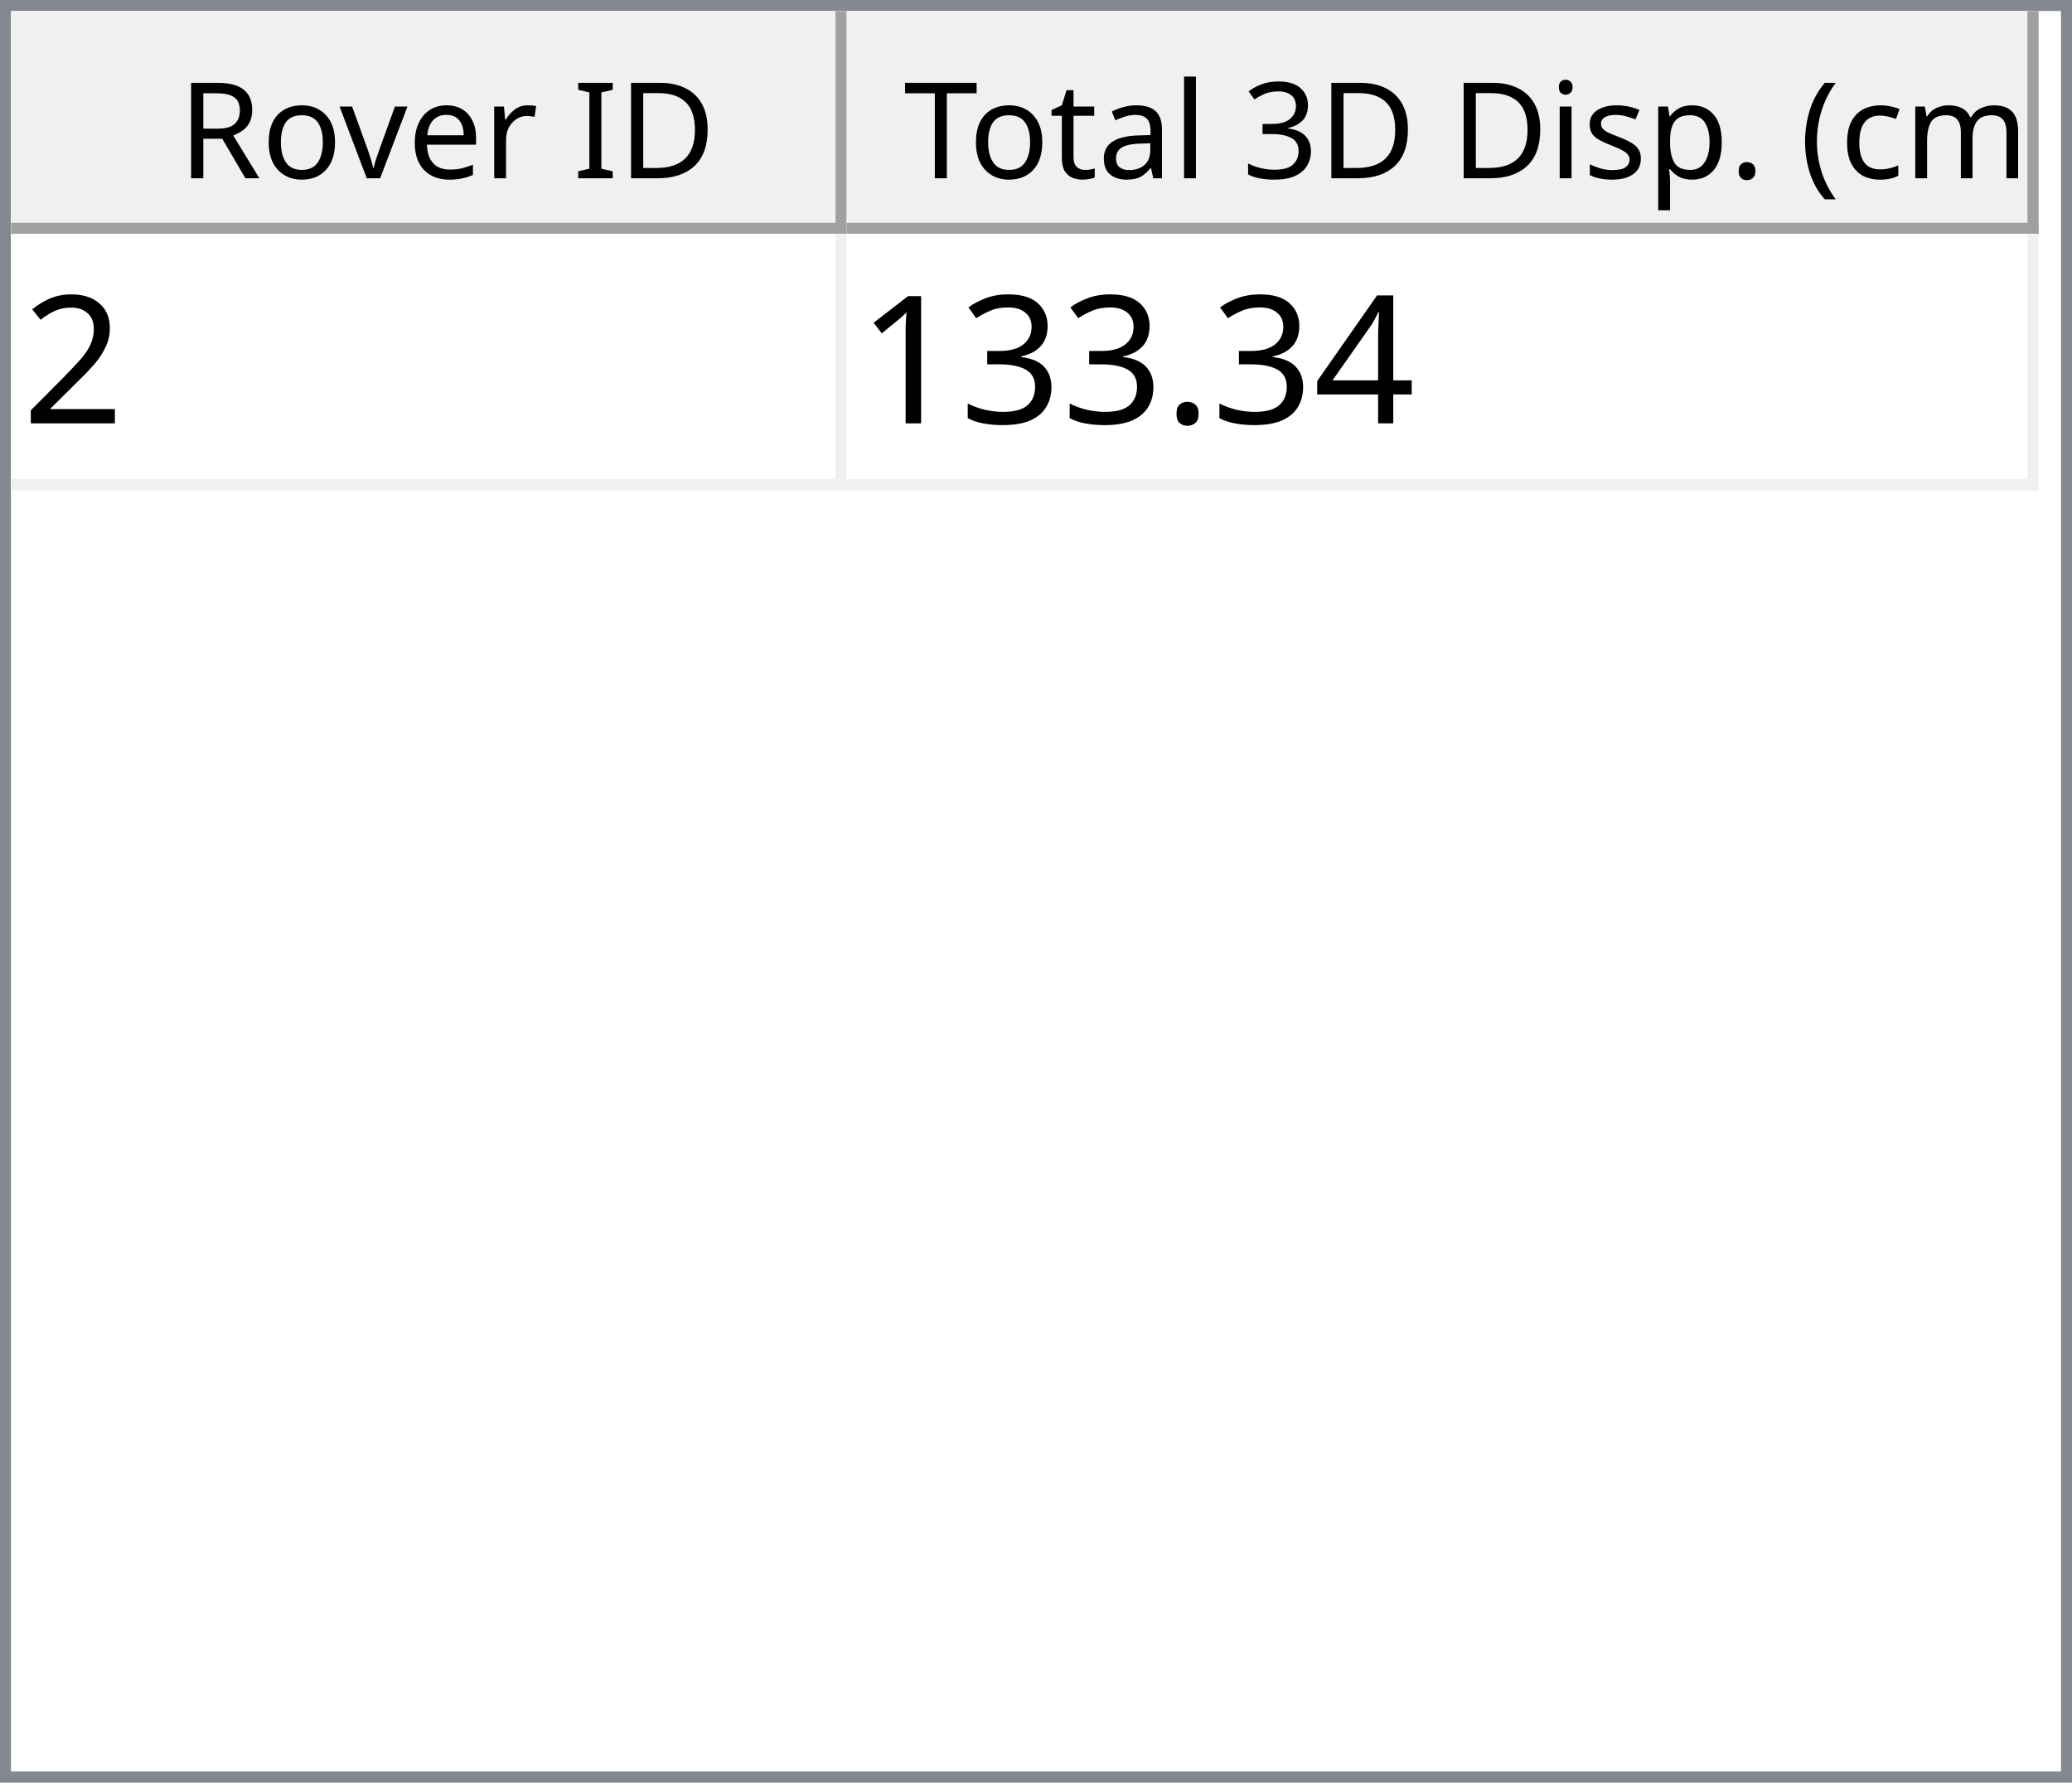
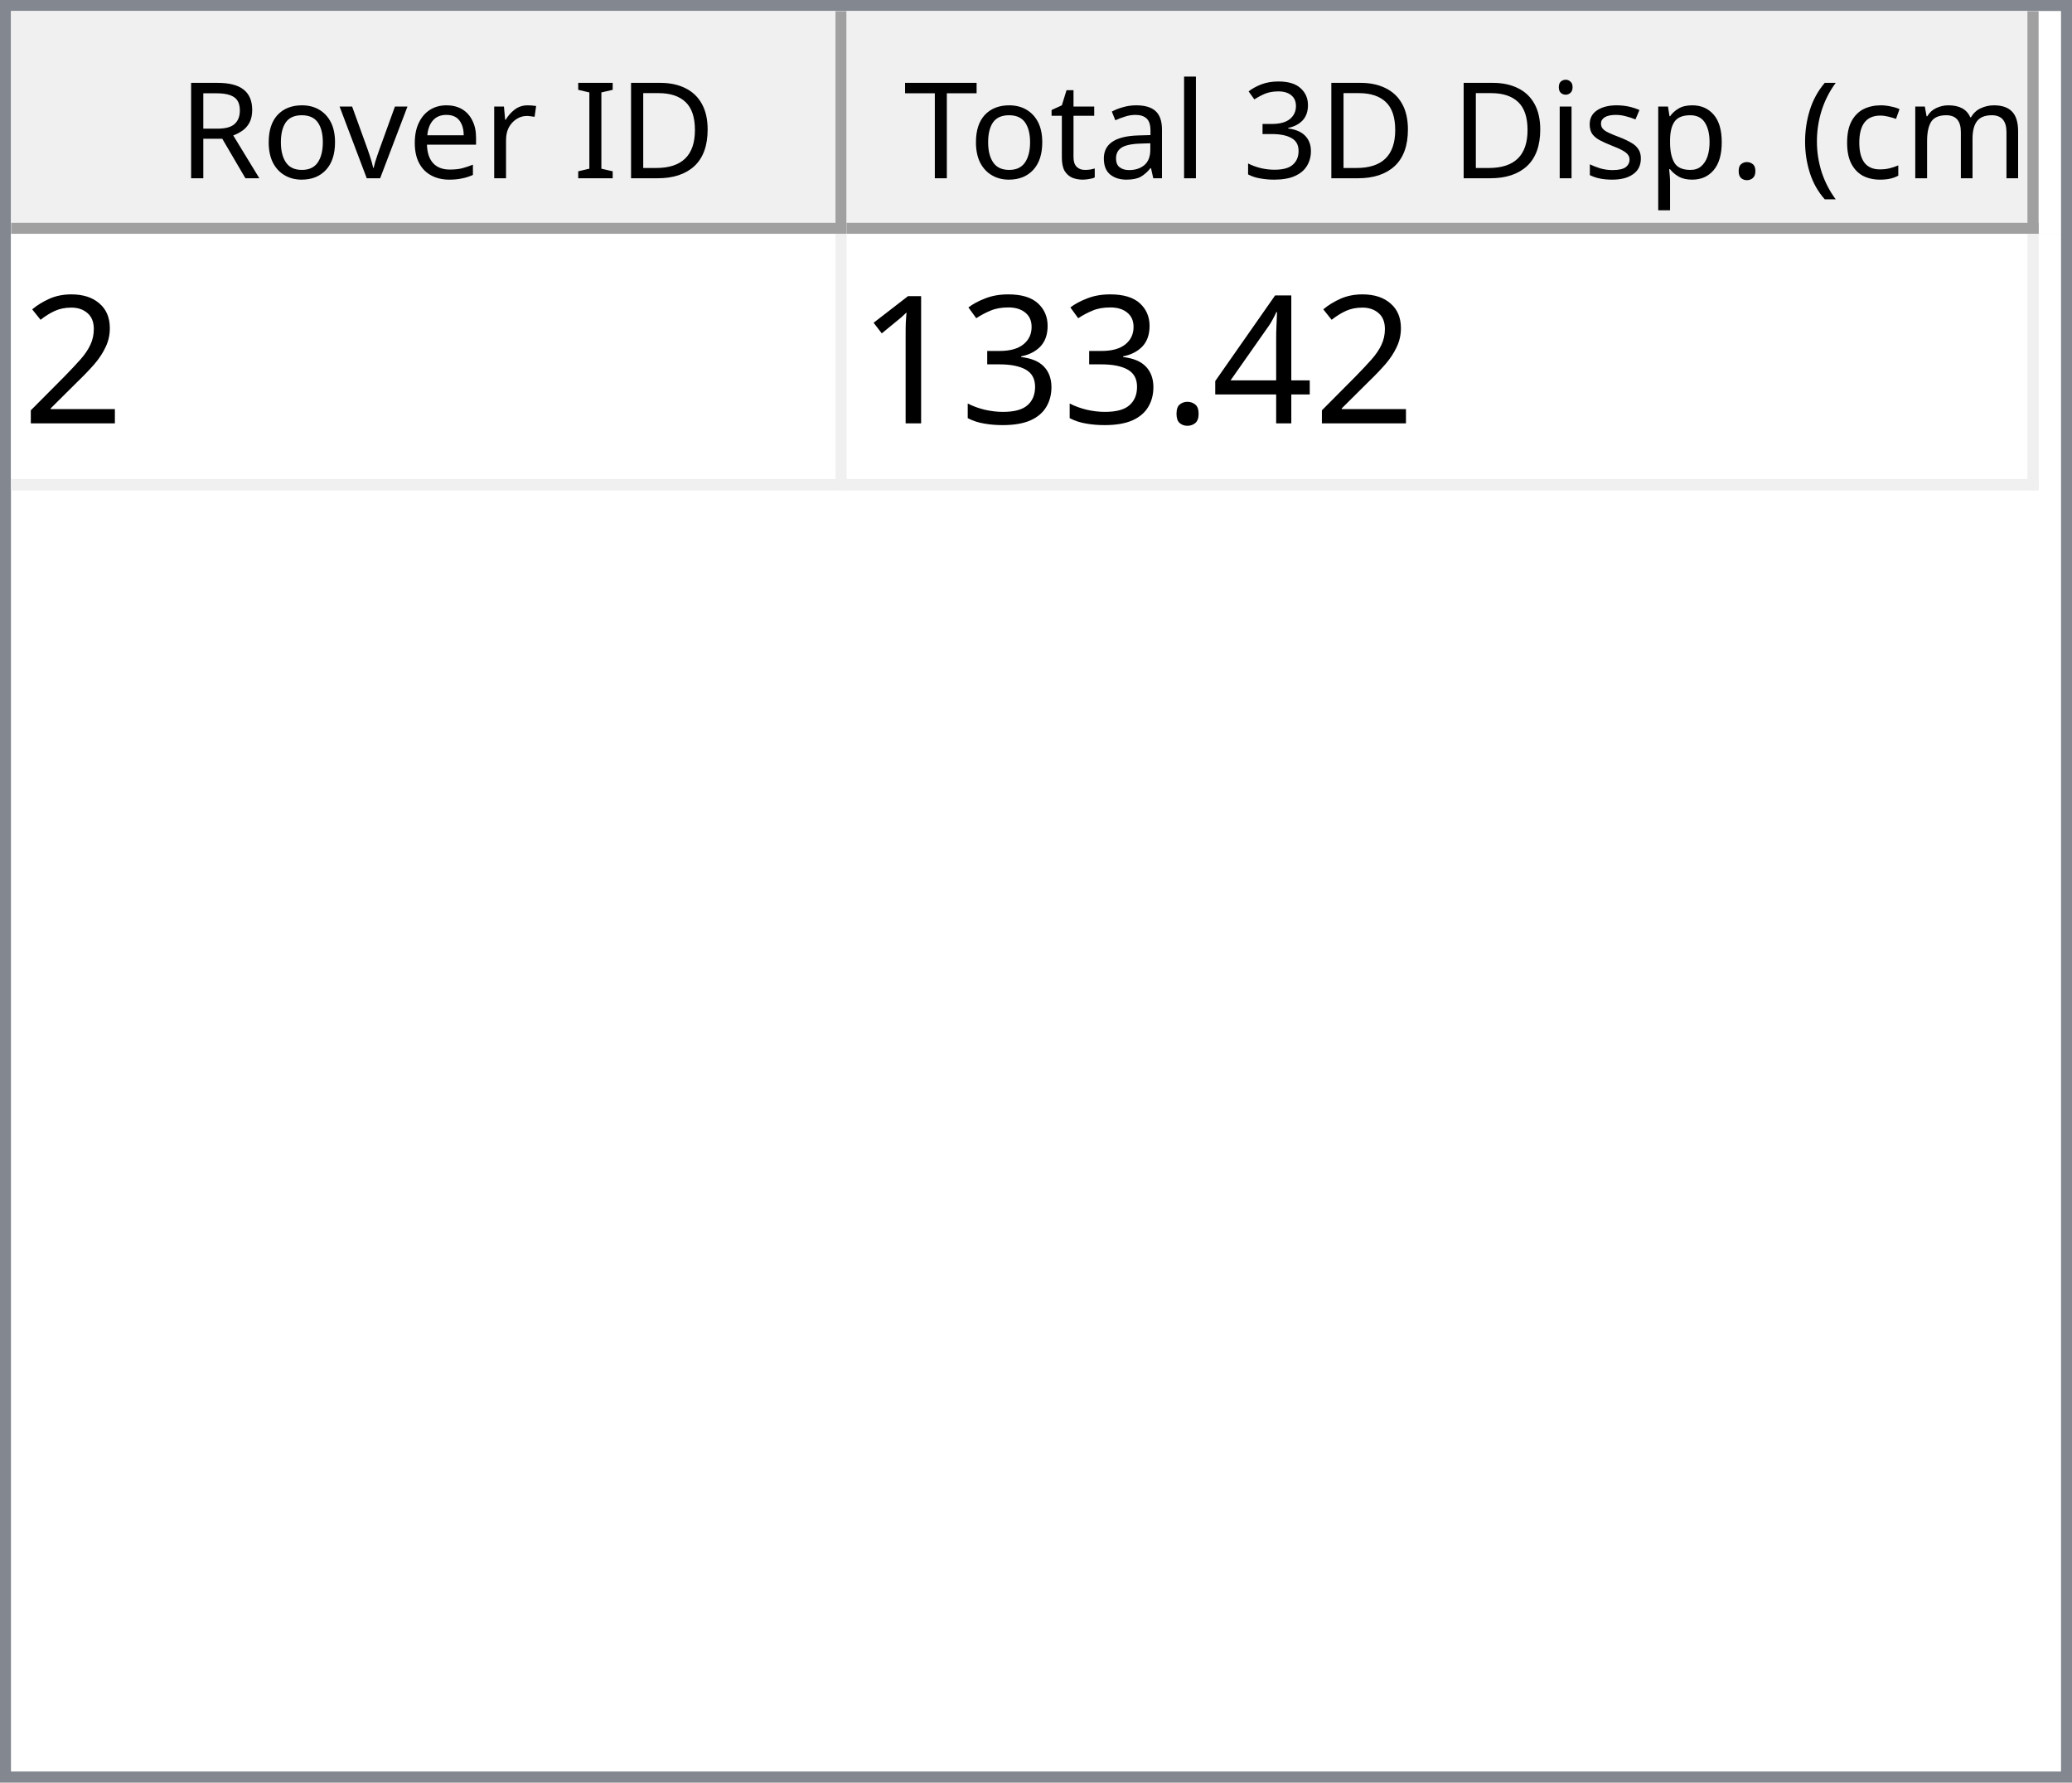
<svg xmlns="http://www.w3.org/2000/svg" style="fill-opacity:1; color-rendering:auto; color-interpolation:auto; text-rendering:auto; stroke:black; stroke-linecap:square; stroke-miterlimit:10; shape-rendering:auto; stroke-opacity:1; fill:black; stroke-dasharray:none; font-weight:normal; stroke-width:1; font-family:'Dialog'; font-style:normal; stroke-linejoin:miter; font-size:12px; stroke-dashoffset:0; image-rendering:auto;" width="186" height="160">
  <defs id="genericDefs" />
  <g>
    <defs id="defs1">
      <clipPath clipPathUnits="userSpaceOnUse" id="clipPath1">
        <path d="M0 0 L186 0 L186 160 L0 160 L0 0 Z" />
      </clipPath>
      <clipPath clipPathUnits="userSpaceOnUse" id="clipPath2">
        <path d="M0 0 L0 160 L186 160 L186 0 Z" />
      </clipPath>
      <clipPath clipPathUnits="userSpaceOnUse" id="clipPath3">
        <path d="M0 0 L0 20 L184 20 L184 0 Z" />
      </clipPath>
      <clipPath clipPathUnits="userSpaceOnUse" id="clipPath4">
        <path d="M0 0 L0 20 L75 20 L75 0 Z" />
      </clipPath>
      <clipPath clipPathUnits="userSpaceOnUse" id="clipPath5">
        <path d="M1 1 L1 19 L74 19 L74 1 Z" />
      </clipPath>
      <clipPath clipPathUnits="userSpaceOnUse" id="clipPath6">
        <path d="M0 0 L0 18 L73 18 L73 0 Z" />
      </clipPath>
      <clipPath clipPathUnits="userSpaceOnUse" id="clipPath7">
        <path d="M-0.5 -0.5 L-0.5 19.5 L74.5 19.5 L74.5 -0.5 Z" />
      </clipPath>
      <clipPath clipPathUnits="userSpaceOnUse" id="clipPath8">
        <path d="M0 0 L0 20 L107 20 L107 0 Z" />
      </clipPath>
      <clipPath clipPathUnits="userSpaceOnUse" id="clipPath9">
        <path d="M1 1 L1 19 L106 19 L106 1 Z" />
      </clipPath>
      <clipPath clipPathUnits="userSpaceOnUse" id="clipPath10">
        <path d="M0 0 L0 18 L105 18 L105 0 Z" />
      </clipPath>
      <clipPath clipPathUnits="userSpaceOnUse" id="clipPath11">
        <path d="M-0.5 -0.5 L-0.5 19.5 L106.5 19.5 L106.5 -0.5 Z" />
      </clipPath>
      <clipPath clipPathUnits="userSpaceOnUse" id="clipPath12">
        <path d="M0 0 L0 138 L184 138 L184 0 Z" />
      </clipPath>
      <clipPath clipPathUnits="userSpaceOnUse" id="clipPath13">
        <path d="M0 0 L0 23 L182 23 L182 0 Z" />
      </clipPath>
      <clipPath clipPathUnits="userSpaceOnUse" id="clipPath14">
        <path d="M-0.5 -0.5 L-0.5 22.5 L181.5 22.5 L181.5 -0.5 Z" />
      </clipPath>
      <clipPath clipPathUnits="userSpaceOnUse" id="clipPath15">
        <path d="M0 0 L0 22 L74 22 L74 0 Z" />
      </clipPath>
      <clipPath clipPathUnits="userSpaceOnUse" id="clipPath16">
        <path d="M0 0 L0 22 L106 22 L106 0 Z" />
      </clipPath>
      <font horiz-adv-x="64.551" id="font1">
        <font-face ascent="107.91" descent="25.098" units-per-em="100" style="font-style:normal; font-family:Segoe UI; font-weight:normal;" />
        <missing-glyph horiz-adv-x="64.551" d="M8.109 0 L8.109 68.266 L56.453 68.266 L56.453 0 L8.109 0 ZM15.328 7.234 L49.219 7.234 L49.219 61.031 L15.328 61.031 L15.328 7.234 Z" />
        <glyph unicode="D" horiz-adv-x="70.117" d="M9.188 0 L9.188 70.016 L28.516 70.016 Q65.531 70.016 65.531 35.891 Q65.531 19.672 55.25 9.836 Q44.969 0 27.734 0 L9.188 0 ZM17.391 62.594 L17.391 7.422 L27.828 7.422 Q41.609 7.422 49.273 14.797 Q56.938 22.172 56.938 35.688 Q56.938 62.594 28.328 62.594 L17.391 62.594 Z" />
        <glyph unicode="I" horiz-adv-x="26.611" d="M17.391 0 L9.188 0 L9.188 70.016 L17.391 70.016 L17.391 0 Z" />
        <glyph unicode=" " horiz-adv-x="27.393" d="" />
        <glyph unicode="r" horiz-adv-x="34.766" d="M34.188 41.891 Q32.078 43.5 28.125 43.5 Q23 43.5 19.555 38.672 Q16.109 33.844 16.109 25.484 L16.109 0 L8.109 0 L8.109 50 L16.109 50 L16.109 39.703 L16.312 39.703 Q18.016 44.969 21.531 47.922 Q25.047 50.875 29.391 50.875 Q32.516 50.875 34.188 50.203 L34.188 41.891 Z" />
        <glyph unicode="e" horiz-adv-x="52.295" d="M48.297 23 L12.984 23 Q13.188 14.656 17.484 10.109 Q21.781 5.562 29.297 5.562 Q37.75 5.562 44.828 11.141 L44.828 3.609 Q38.234 -1.172 27.391 -1.172 Q16.797 -1.172 10.742 5.641 Q4.688 12.453 4.688 24.812 Q4.688 36.469 11.305 43.82 Q17.922 51.172 27.734 51.172 Q37.547 51.172 42.922 44.828 Q48.297 38.484 48.297 27.203 L48.297 23 ZM40.094 29.781 Q40.047 36.719 36.75 40.578 Q33.453 44.438 27.594 44.438 Q21.922 44.438 17.969 40.383 Q14.016 36.328 13.094 29.781 L40.094 29.781 Z" />
        <glyph unicode="v" horiz-adv-x="47.9" d="M47.406 50 L27.484 0 L19.625 0 L0.688 50 L9.469 50 L22.172 13.672 Q23.578 9.672 23.922 6.688 L24.125 6.688 Q24.609 10.453 25.688 13.484 L38.969 50 L47.406 50 Z" />
        <glyph unicode="o" horiz-adv-x="58.594" d="M29 -1.172 Q17.922 -1.172 11.305 5.836 Q4.688 12.844 4.688 24.422 Q4.688 37.016 11.57 44.094 Q18.453 51.172 30.172 51.172 Q41.359 51.172 47.633 44.289 Q53.906 37.406 53.906 25.203 Q53.906 13.234 47.141 6.031 Q40.375 -1.172 29 -1.172 ZM29.594 44.438 Q21.875 44.438 17.383 39.188 Q12.891 33.938 12.891 24.703 Q12.891 15.828 17.43 10.695 Q21.969 5.562 29.594 5.562 Q37.359 5.562 41.531 10.594 Q45.703 15.625 45.703 24.906 Q45.703 34.281 41.531 39.359 Q37.359 44.438 29.594 44.438 Z" />
        <glyph unicode="R" horiz-adv-x="59.814" d="M59.375 0 L49.609 0 L37.891 19.625 Q36.281 22.359 34.766 24.289 Q33.25 26.219 31.664 27.438 Q30.078 28.656 28.25 29.219 Q26.422 29.781 24.125 29.781 L17.391 29.781 L17.391 0 L9.188 0 L9.188 70.016 L30.078 70.016 Q34.672 70.016 38.555 68.867 Q42.438 67.719 45.289 65.375 Q48.141 63.031 49.758 59.547 Q51.375 56.062 51.375 51.375 Q51.375 47.703 50.273 44.656 Q49.172 41.609 47.148 39.211 Q45.125 36.812 42.266 35.133 Q39.406 33.453 35.844 32.516 L35.844 32.328 Q37.594 31.547 38.891 30.547 Q40.188 29.547 41.359 28.18 Q42.531 26.812 43.68 25.078 Q44.828 23.344 46.234 21.047 L59.375 0 ZM17.391 62.594 L17.391 37.203 L28.516 37.203 Q31.594 37.203 34.203 38.133 Q36.812 39.062 38.719 40.797 Q40.625 42.531 41.703 45.047 Q42.781 47.562 42.781 50.688 Q42.781 56.297 39.141 59.445 Q35.5 62.594 28.609 62.594 L17.391 62.594 Z" />
        <glyph unicode=")" horiz-adv-x="30.176" d="M8.297 -15.922 L1.172 -15.922 Q16.406 2.344 16.406 26.812 Q16.406 51.469 1.078 70.016 L8.297 70.016 Q23.531 52.156 23.531 26.703 Q23.531 1.375 8.297 -15.922 Z" />
        <glyph unicode="m" horiz-adv-x="86.133" d="M79.109 0 L71.094 0 L71.094 28.719 Q71.094 37.016 68.531 40.727 Q65.969 44.438 59.906 44.438 Q54.781 44.438 51.195 39.75 Q47.609 35.062 47.609 28.516 L47.609 0 L39.594 0 L39.594 29.688 Q39.594 44.438 28.219 44.438 Q22.953 44.438 19.531 40.016 Q16.109 35.594 16.109 28.516 L16.109 0 L8.109 0 L8.109 50 L16.109 50 L16.109 42.094 L16.312 42.094 Q21.625 51.172 31.844 51.172 Q36.969 51.172 40.773 48.312 Q44.578 45.453 46 40.828 Q51.562 51.172 62.594 51.172 Q79.109 51.172 79.109 30.812 L79.109 0 Z" />
        <glyph unicode="c" horiz-adv-x="46.191" d="M42.188 2.297 Q36.422 -1.172 28.516 -1.172 Q17.828 -1.172 11.258 5.789 Q4.688 12.75 4.688 23.828 Q4.688 36.188 11.766 43.68 Q18.844 51.172 30.672 51.172 Q37.25 51.172 42.281 48.734 L42.281 40.531 Q36.719 44.438 30.375 44.438 Q22.703 44.438 17.797 38.945 Q12.891 33.453 12.891 24.516 Q12.891 15.719 17.508 10.641 Q22.125 5.562 29.891 5.562 Q36.422 5.562 42.188 9.906 L42.188 2.297 Z" />
        <glyph unicode="(" horiz-adv-x="30.176" d="M29.109 -15.922 L21.969 -15.922 Q6.844 1.375 6.844 26.703 Q6.844 52.156 21.969 70.016 L29.203 70.016 Q13.875 51.469 13.875 26.812 Q13.875 2.344 29.109 -15.922 Z" />
        <glyph unicode="." horiz-adv-x="21.68" d="M10.891 -1.078 Q8.641 -1.078 7.055 0.539 Q5.469 2.156 5.469 4.391 Q5.469 6.641 7.055 8.273 Q8.641 9.906 10.891 9.906 Q13.188 9.906 14.797 8.273 Q16.406 6.641 16.406 4.391 Q16.406 2.156 14.797 0.539 Q13.188 -1.078 10.891 -1.078 Z" />
        <glyph unicode="p" horiz-adv-x="58.789" d="M16.312 7.234 L16.109 7.234 L16.109 -23 L8.109 -23 L8.109 50 L16.109 50 L16.109 41.219 L16.312 41.219 Q22.219 51.172 33.594 51.172 Q43.266 51.172 48.688 44.461 Q54.109 37.75 54.109 26.469 Q54.109 13.922 48 6.375 Q41.891 -1.172 31.297 -1.172 Q21.578 -1.172 16.312 7.234 ZM16.109 27.391 L16.109 20.406 Q16.109 14.203 20.141 9.883 Q24.172 5.562 30.375 5.562 Q37.641 5.562 41.773 11.133 Q45.906 16.703 45.906 26.609 Q45.906 34.969 42.047 39.703 Q38.188 44.438 31.594 44.438 Q24.609 44.438 20.359 39.578 Q16.109 34.719 16.109 27.391 Z" />
        <glyph unicode="s" horiz-adv-x="42.432" d="M5.078 1.812 L5.078 10.406 Q11.625 5.562 19.484 5.562 Q30.031 5.562 30.031 12.594 Q30.031 14.594 29.125 15.992 Q28.219 17.391 26.68 18.461 Q25.141 19.531 23.07 20.383 Q21 21.234 18.609 22.172 Q15.281 23.484 12.766 24.828 Q10.25 26.172 8.57 27.859 Q6.891 29.547 6.031 31.695 Q5.172 33.844 5.172 36.719 Q5.172 40.234 6.789 42.945 Q8.406 45.656 11.086 47.484 Q13.766 49.312 17.211 50.242 Q20.656 51.172 24.312 51.172 Q30.812 51.172 35.938 48.922 L35.938 40.828 Q30.422 44.438 23.25 44.438 Q21 44.438 19.195 43.922 Q17.391 43.406 16.094 42.477 Q14.797 41.547 14.086 40.258 Q13.375 38.969 13.375 37.406 Q13.375 35.453 14.086 34.133 Q14.797 32.812 16.164 31.789 Q17.531 30.766 19.484 29.938 Q21.438 29.109 23.922 28.125 Q27.25 26.859 29.883 25.516 Q32.516 24.172 34.375 22.484 Q36.234 20.797 37.234 18.602 Q38.234 16.406 38.234 13.375 Q38.234 9.672 36.602 6.938 Q34.969 4.203 32.234 2.398 Q29.5 0.594 25.93 -0.289 Q22.359 -1.172 18.453 -1.172 Q10.75 -1.172 5.078 1.812 Z" />
        <glyph unicode="i" horiz-adv-x="24.219" d="M12.203 62.703 Q10.062 62.703 8.547 64.164 Q7.031 65.625 7.031 67.875 Q7.031 70.125 8.547 71.609 Q10.062 73.094 12.203 73.094 Q14.406 73.094 15.945 71.609 Q17.484 70.125 17.484 67.875 Q17.484 65.719 15.945 64.211 Q14.406 62.703 12.203 62.703 ZM16.109 0 L8.109 0 L8.109 50 L16.109 50 L16.109 0 Z" />
        <glyph unicode="3" horiz-adv-x="53.906" d="M46.531 19.828 Q46.531 15.094 44.75 11.211 Q42.969 7.328 39.719 4.57 Q36.469 1.812 31.93 0.297 Q27.391 -1.219 21.922 -1.219 Q11.922 -1.219 6 2.594 L6 11.188 Q13.094 5.609 22.219 5.609 Q25.875 5.609 28.828 6.539 Q31.781 7.469 33.906 9.227 Q36.031 10.984 37.18 13.477 Q38.328 15.969 38.328 19.094 Q38.328 32.812 18.797 32.812 L12.984 32.812 L12.984 39.594 L18.5 39.594 Q35.797 39.594 35.797 52.484 Q35.797 64.406 22.609 64.406 Q15.188 64.406 8.688 59.422 L8.688 67.188 Q15.375 71.188 24.609 71.188 Q29 71.188 32.57 69.969 Q36.141 68.75 38.68 66.555 Q41.219 64.359 42.609 61.281 Q44 58.203 44 54.5 Q44 40.672 30.031 36.719 L30.031 36.531 Q33.594 36.141 36.625 34.797 Q39.656 33.453 41.852 31.305 Q44.047 29.156 45.289 26.25 Q46.531 23.344 46.531 19.828 Z" />
        <glyph unicode="l" horiz-adv-x="24.219" d="M16.109 0 L8.109 0 L8.109 74.031 L16.109 74.031 L16.109 0 Z" />
        <glyph unicode="a" horiz-adv-x="50.879" d="M43.891 0 L35.891 0 L35.891 7.812 L35.688 7.812 Q30.469 -1.172 20.312 -1.172 Q12.844 -1.172 8.617 2.781 Q4.391 6.734 4.391 13.281 Q4.391 27.297 20.906 29.594 L35.891 31.688 Q35.891 44.438 25.594 44.438 Q16.547 44.438 9.281 38.281 L9.281 46.484 Q16.656 51.172 26.266 51.172 Q43.891 51.172 43.891 32.516 L43.891 0 ZM35.891 25.297 L23.828 23.641 Q18.266 22.859 15.43 20.875 Q12.594 18.891 12.594 13.875 Q12.594 10.203 15.211 7.883 Q17.828 5.562 22.172 5.562 Q28.125 5.562 32.008 9.742 Q35.891 13.922 35.891 20.312 L35.891 25.297 Z" />
        <glyph unicode="t" horiz-adv-x="33.887" d="M31.297 0.484 Q28.469 -1.078 23.828 -1.078 Q10.688 -1.078 10.688 13.578 L10.688 43.172 L2.094 43.172 L2.094 50 L10.688 50 L10.688 62.203 L18.703 64.797 L18.703 50 L31.297 50 L31.297 43.172 L18.703 43.172 L18.703 14.984 Q18.703 9.969 20.414 7.82 Q22.125 5.672 26.078 5.672 Q29.109 5.672 31.297 7.328 L31.297 0.484 Z" />
        <glyph unicode="T" horiz-adv-x="52.393" d="M50.594 62.594 L30.375 62.594 L30.375 0 L22.172 0 L22.172 62.594 L2 62.594 L2 70.016 L50.594 70.016 L50.594 62.594 Z" />
      </font>
      <font horiz-adv-x="75.0" id="font2">
        <font-face ascent="100.537" descent="21.973" units-per-em="100" style="font-style:normal; font-family:sans-serif; font-weight:normal;" />
        <missing-glyph horiz-adv-x="75.0" d="M12.5 0 L12.5 62.5 L62.5 62.5 L62.5 0 L12.5 0 ZM14.062 1.562 L60.938 1.562 L60.938 60.938 L14.062 60.938 L14.062 1.562 Z" />
        <glyph unicode="2" horiz-adv-x="55.615" d="M50.344 8.453 L50.344 0 L3.031 0 Q2.938 3.172 4.047 6.109 Q5.859 10.938 9.836 15.625 Q13.812 20.312 21.344 26.469 Q33.016 36.031 37.117 41.625 Q41.219 47.219 41.219 52.203 Q41.219 57.422 37.477 61.008 Q33.734 64.594 27.734 64.594 Q21.391 64.594 17.578 60.789 Q13.766 56.984 13.719 50.25 L4.688 51.172 Q5.609 61.281 11.664 66.578 Q17.719 71.875 27.938 71.875 Q38.234 71.875 44.242 66.164 Q50.25 60.453 50.25 52 Q50.25 47.703 48.492 43.555 Q46.734 39.406 42.656 34.812 Q38.578 30.219 29.109 22.219 Q21.188 15.578 18.945 13.211 Q16.703 10.844 15.234 8.453 L50.344 8.453 Z" />
        <glyph unicode="4" horiz-adv-x="55.615" d="M32.328 0 L32.328 17.141 L1.266 17.141 L1.266 25.203 L33.938 71.578 L41.109 71.578 L41.109 25.203 L50.781 25.203 L50.781 17.141 L41.109 17.141 L41.109 0 L32.328 0 ZM32.328 25.203 L32.328 57.469 L9.906 25.203 L32.328 25.203 Z" />
        <glyph unicode="." horiz-adv-x="27.783" d="M9.078 0 L9.078 10.016 L19.094 10.016 L19.094 0 L9.078 0 Z" />
        <glyph unicode="3" horiz-adv-x="55.615" d="M4.203 18.891 L12.984 20.062 Q14.5 12.594 18.141 9.297 Q21.781 6 27 6 Q33.203 6 37.477 10.297 Q41.75 14.594 41.75 20.953 Q41.75 27 37.797 30.93 Q33.844 34.859 27.734 34.859 Q25.25 34.859 21.531 33.891 L22.516 41.609 Q23.391 41.5 23.922 41.5 Q29.547 41.5 34.039 44.43 Q38.531 47.359 38.531 53.469 Q38.531 58.297 35.258 61.477 Q31.984 64.656 26.812 64.656 Q21.688 64.656 18.266 61.43 Q14.844 58.203 13.875 51.766 L5.078 53.328 Q6.688 62.156 12.398 67.016 Q18.109 71.875 26.609 71.875 Q32.469 71.875 37.398 69.359 Q42.328 66.844 44.945 62.5 Q47.562 58.156 47.562 53.266 Q47.562 48.641 45.07 44.828 Q42.578 41.016 37.703 38.766 Q44.047 37.312 47.562 32.695 Q51.078 28.078 51.078 21.141 Q51.078 11.766 44.242 5.25 Q37.406 -1.266 26.953 -1.266 Q17.531 -1.266 11.305 4.352 Q5.078 9.969 4.203 18.891 Z" />
        <glyph unicode="1" horiz-adv-x="55.615" d="M37.25 0 L28.469 0 L28.469 56 Q25.297 52.984 20.141 49.953 Q14.984 46.922 10.891 45.406 L10.891 53.906 Q18.266 57.375 23.781 62.305 Q29.297 67.234 31.594 71.875 L37.25 71.875 L37.25 0 Z" />
      </font>
    </defs>
    <g style="fill:white; stroke:white;">
      <rect x="0" y="0" width="186" style="clip-path:url(#clipPath1); stroke:none;" height="160" />
    </g>
    <g style="fill:white; text-rendering:optimizeSpeed; color-rendering:optimizeSpeed; image-rendering:optimizeSpeed; shape-rendering:crispEdges; stroke:white; color-interpolation:sRGB;">
      <rect x="0" width="186" height="160" y="0" style="stroke:none;" />
      <path style="stroke:none;" d="M0 160 L186 160 L186 0 L0 0 Z" />
    </g>
    <g style="fill:rgb(240,240,240); font-family:'Segoe UI'; stroke:rgb(240,240,240);">
      <rect x="0" y="0" width="186" style="clip-path:url(#clipPath2); stroke:none;" height="160" />
    </g>
    <g style="fill:rgb(130,135,144); font-family:'Segoe UI'; stroke:rgb(130,135,144);">
      <path d="M0 0 L186 0 L186 160 L0 160 L0 0 ZM1 1 L185 1 L185 159 L1 159 L1 1 Z" style="fill-rule:evenodd; clip-path:url(#clipPath2); stroke:none;" />
    </g>
    <g style="fill:white; font-family:'Segoe UI'; stroke:white;" transform="translate(1,1)">
      <rect x="0" y="0" width="184" style="clip-path:url(#clipPath3); stroke:none;" height="20" />
    </g>
    <g style="fill:rgb(240,240,240); font-family:'Segoe UI'; stroke:rgb(240,240,240);" transform="translate(1,1)">
      <rect x="0" y="0" width="75" style="clip-path:url(#clipPath4); stroke:none;" height="20" />
    </g>
    <g style="font-family:'Segoe UI';" transform="translate(2,2)">
      <text x="14" xml:space="preserve" y="14" style="clip-path:url(#clipPath6); stroke:none;">Rover ID</text>
    </g>
    <g style="fill:rgb(160,160,160); font-family:'Segoe UI'; stroke:rgb(160,160,160); stroke-linejoin:bevel;" transform="translate(1.5,1.5)">
      <line x1="74" x2="74" y1="0" style="fill:none; clip-path:url(#clipPath7);" y2="19" />
    </g>
    <g style="fill:rgb(160,160,160); font-family:'Segoe UI'; stroke:rgb(160,160,160); stroke-linejoin:bevel;" transform="matrix(1,0,0,1,1,1) translate(0.5,0.5)">
      <line x1="0" x2="74" y1="19" style="fill:none; clip-path:url(#clipPath7);" y2="19" />
    </g>
    <g style="fill:rgb(240,240,240); font-family:'Segoe UI'; stroke:rgb(240,240,240);" transform="translate(76,1)">
      <rect x="0" y="0" width="107" style="clip-path:url(#clipPath8); stroke:none;" height="20" />
    </g>
    <g style="font-family:'Segoe UI';" transform="translate(77,2)">
      <text x="1" xml:space="preserve" y="14" style="clip-path:url(#clipPath10); stroke:none;"> Total 3D Disp. (cm)</text>
    </g>
    <g style="fill:rgb(160,160,160); font-family:'Segoe UI'; stroke:rgb(160,160,160); stroke-linejoin:bevel;" transform="translate(76.5,1.5)">
      <line x1="106" x2="106" y1="0" style="fill:none; clip-path:url(#clipPath11);" y2="19" />
    </g>
    <g style="fill:rgb(160,160,160); font-family:'Segoe UI'; stroke:rgb(160,160,160); stroke-linejoin:bevel;" transform="matrix(1,0,0,1,76,1) translate(0.5,0.5)">
      <line x1="0" x2="106" y1="19" style="fill:none; clip-path:url(#clipPath11);" y2="19" />
    </g>
    <g style="fill:white; font-family:'Segoe UI'; stroke:white;" transform="translate(1,21)">
      <rect x="0" y="0" width="184" style="clip-path:url(#clipPath12); stroke:none;" height="138" />
    </g>
    <g style="fill:rgb(240,240,240); font-size:16px; font-family:sans-serif; stroke:rgb(240,240,240);" transform="translate(1,21)">
      <rect x="0" y="0" width="182" style="clip-path:url(#clipPath13); stroke:none;" height="23" />
      <line transform="translate(0.5,0.5)" x1="0" x2="181" y1="22" style="clip-path:url(#clipPath14); fill:none; stroke-linejoin:bevel;" y2="22" />
    </g>
    <g transform="matrix(1,0,0,1,1,21) translate(0.5,0.5)" style="fill:rgb(240,240,240); font-size:16px; font-family:sans-serif; stroke:rgb(240,240,240); stroke-linejoin:bevel;">
      <line x1="74" x2="74" y1="0" style="fill:none; clip-path:url(#clipPath14);" y2="22" />
    </g>
    <g transform="matrix(1,0,0,1,1,21) translate(0.5,0.5)" style="fill:rgb(240,240,240); font-size:16px; font-family:sans-serif; stroke:rgb(240,240,240); stroke-linejoin:bevel;">
      <line x1="181" x2="181" y1="0" style="fill:none; clip-path:url(#clipPath14);" y2="22" />
    </g>
    <g style="fill:white; font-size:16px; font-family:sans-serif; stroke:white;" transform="matrix(1,0,0,1,1,21)">
      <rect x="0" y="0" width="74" style="clip-path:url(#clipPath15); stroke:none;" height="22" />
      <text x="1" y="17" style="fill:black; clip-path:url(#clipPath15); stroke:none;" xml:space="preserve">2</text>
    </g>
    <g style="fill:white; font-size:16px; font-family:sans-serif; stroke:white;" transform="matrix(1,0,0,1,1,21) translate(75,0)">
      <rect x="0" y="0" width="106" style="clip-path:url(#clipPath16); stroke:none;" height="22" />
-       <text x="1" y="17" style="fill:black; clip-path:url(#clipPath16); stroke:none;" xml:space="preserve">133.34</text>
+       <text x="1" y="17" style="fill:black; clip-path:url(#clipPath16); stroke:none;" xml:space="preserve">133.42</text>
    </g>
  </g>
</svg>
